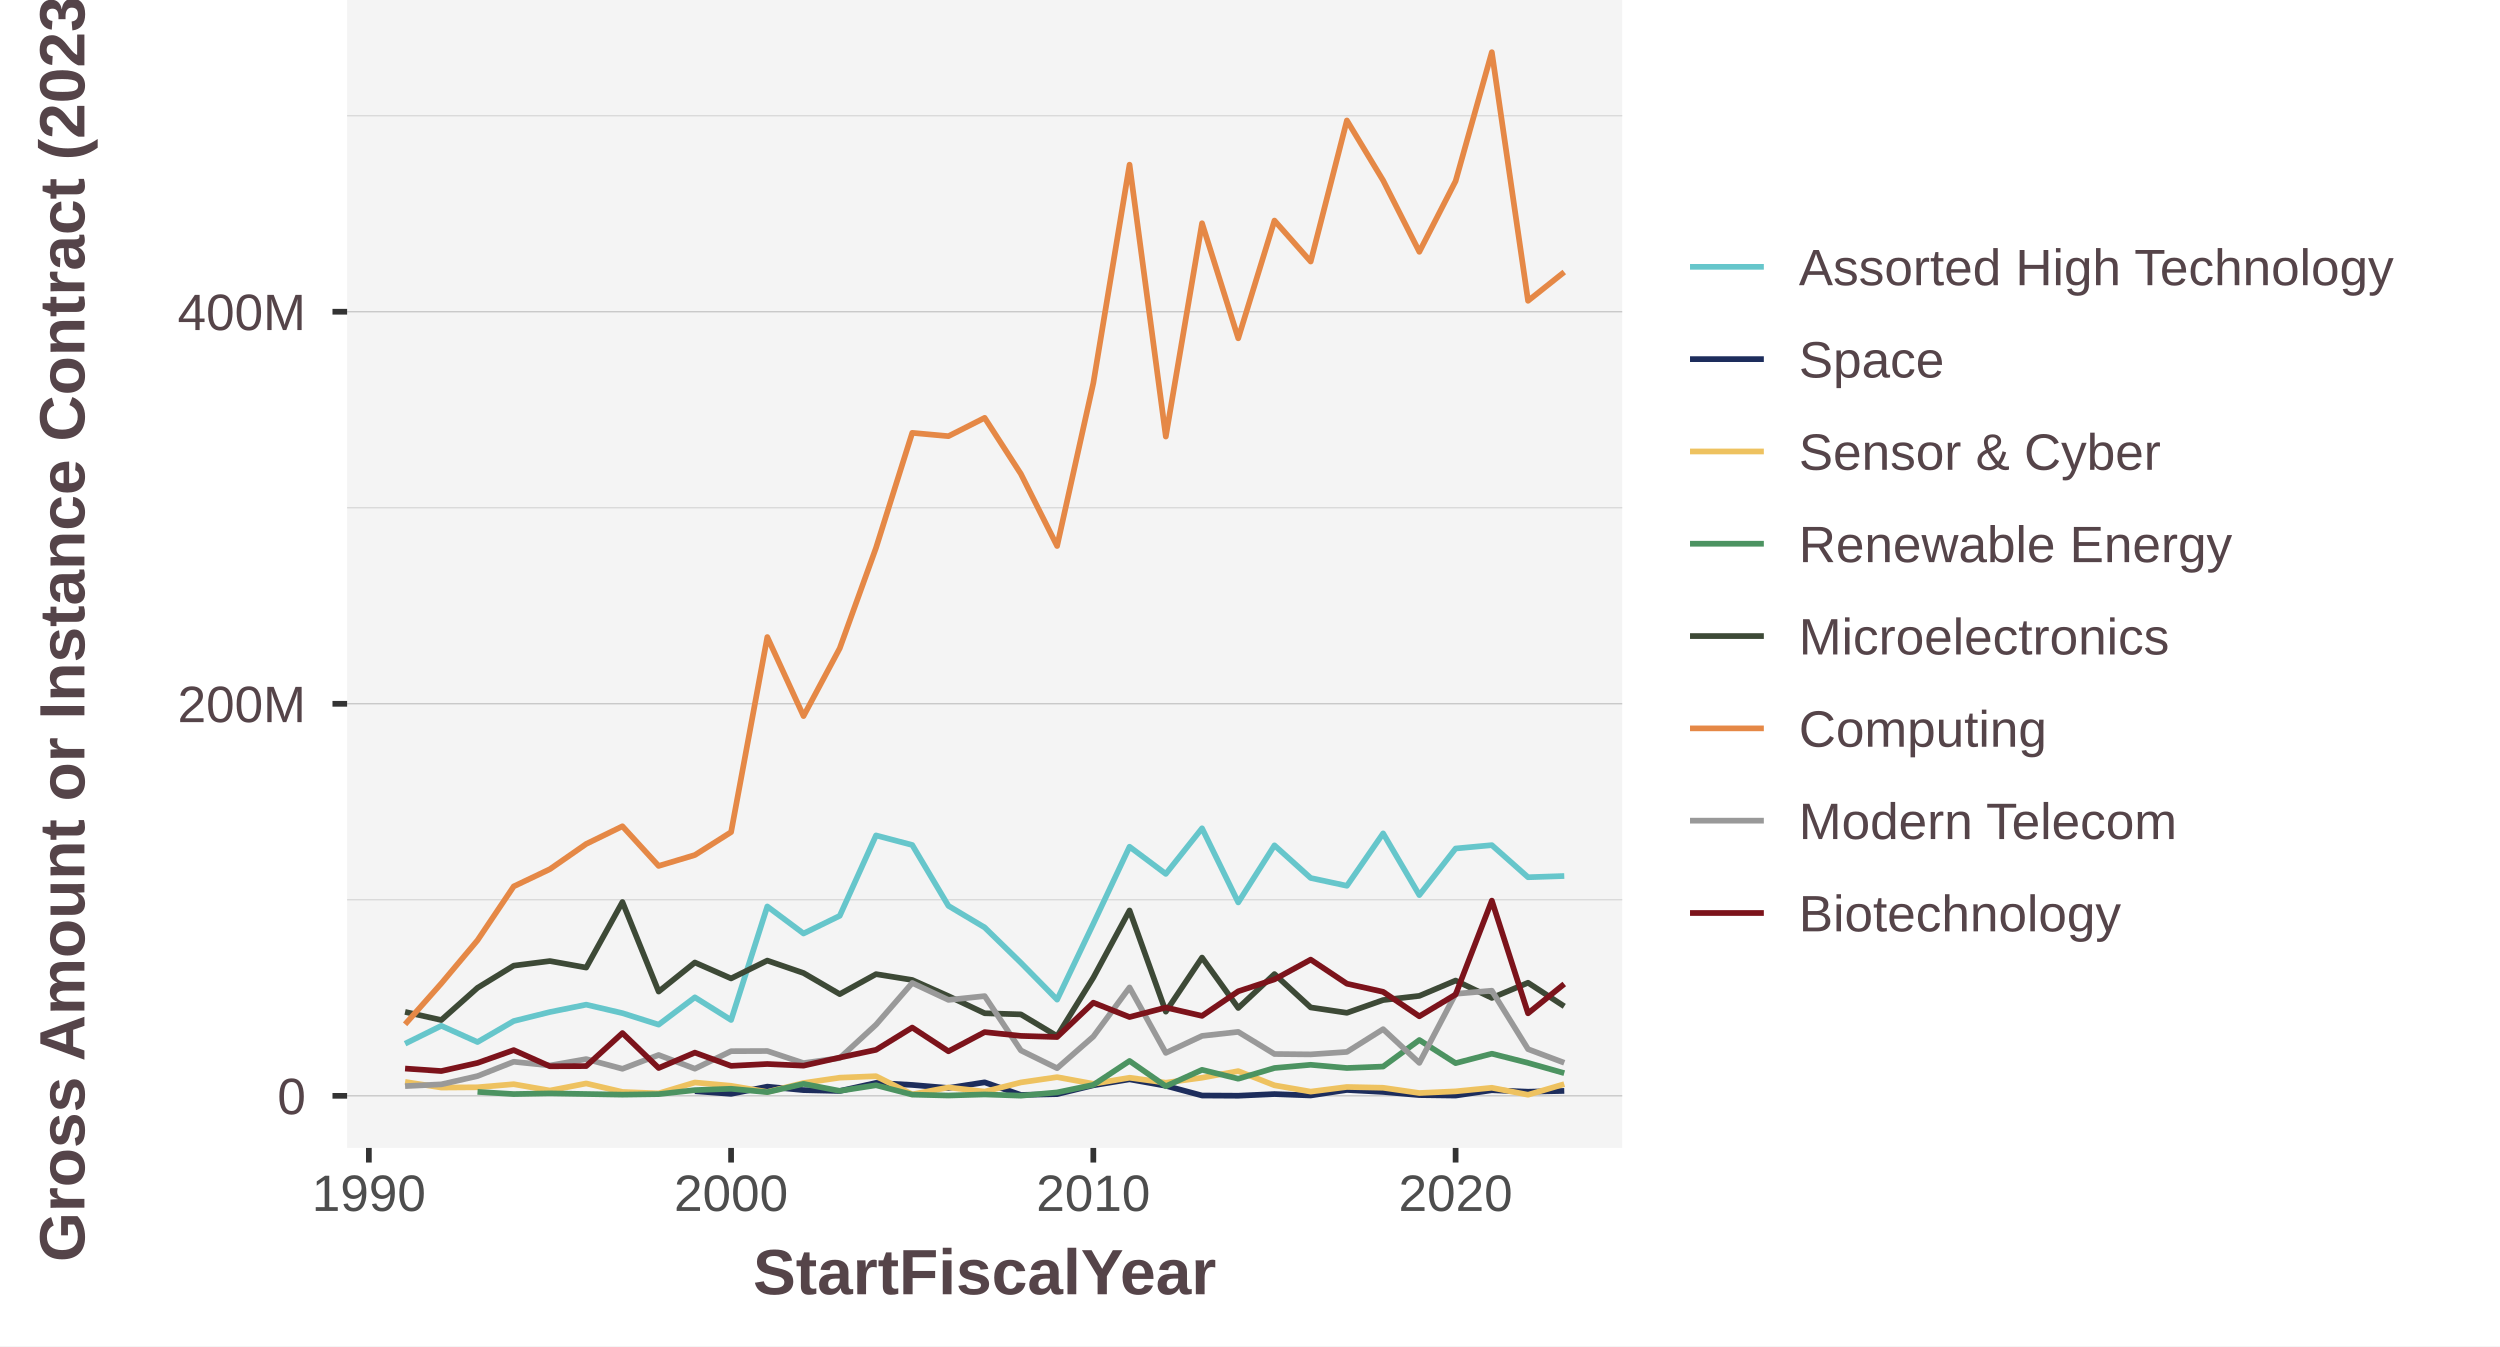
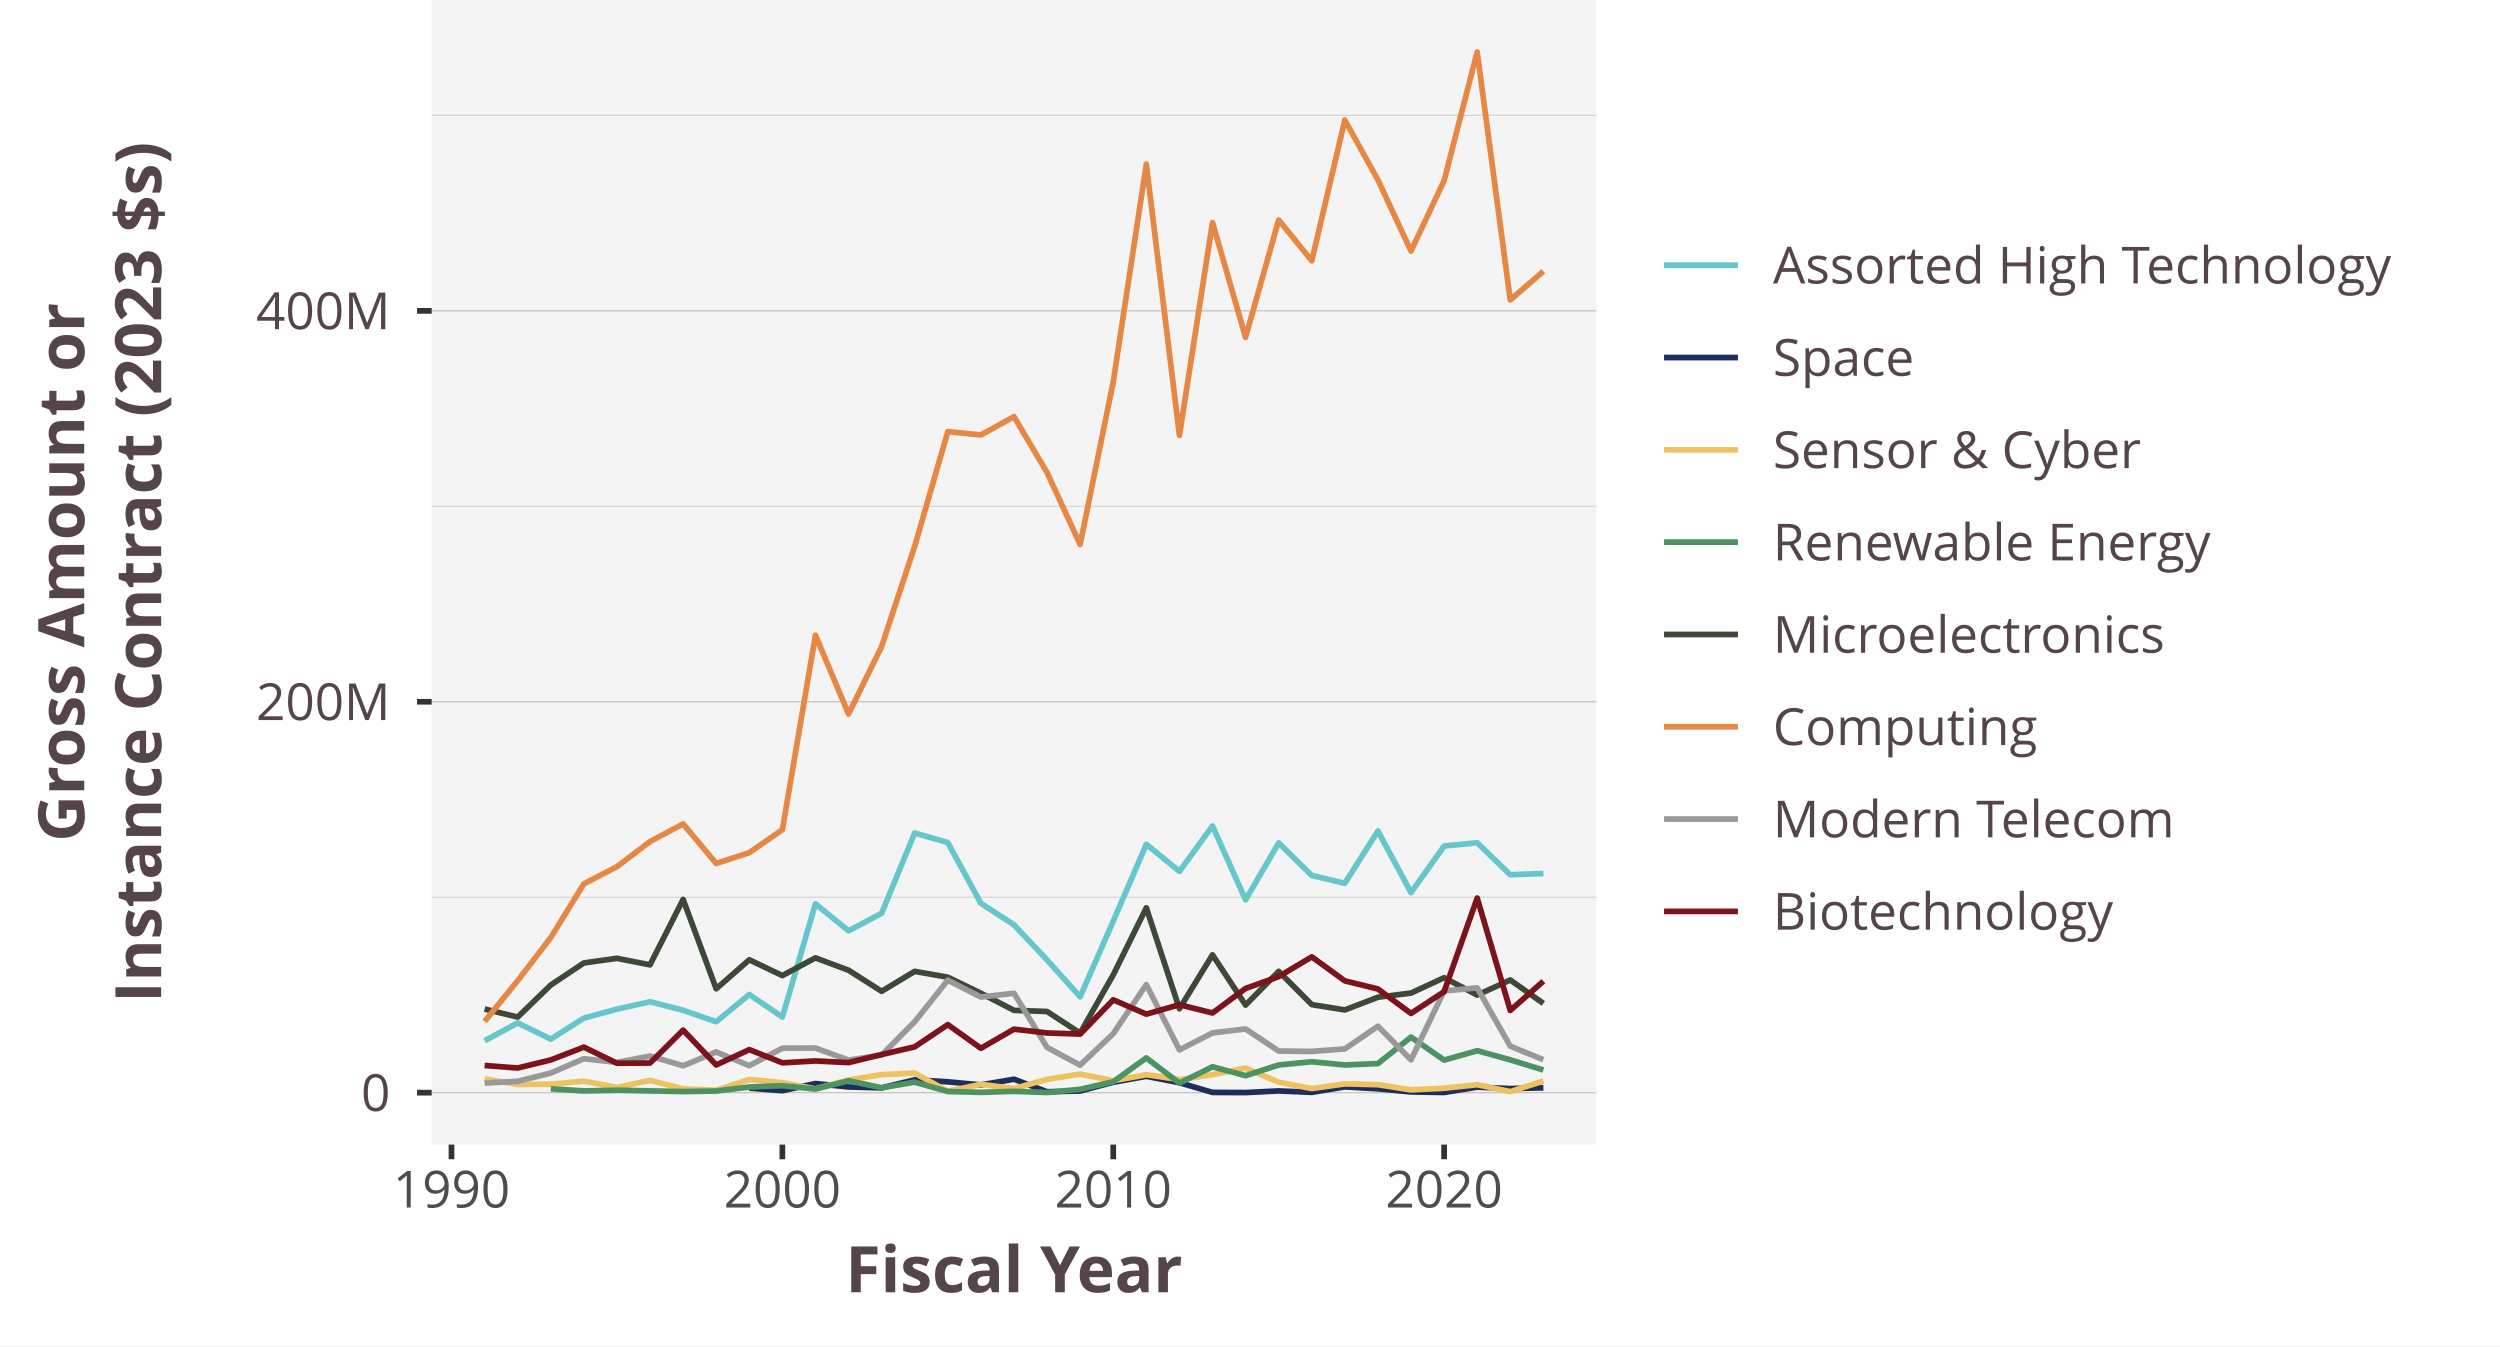
<svg xmlns="http://www.w3.org/2000/svg" class="svglite" width="468.00pt" height="252.00pt" viewBox="0 0 468.00 252.00">
  <defs>
    <style type="text/css">
    .svglite line, .svglite polyline, .svglite polygon, .svglite path, .svglite rect, .svglite circle {
      fill: none;
      stroke: #000000;
      stroke-linecap: round;
      stroke-linejoin: round;
      stroke-miterlimit: 10.00;
    }
    .svglite text {
      white-space: pre;
    }
  </style>
  </defs>
  <rect width="100%" height="100%" style="stroke: none; fill: #FFFFFF;" />
  <defs>
    <clipPath id="cpMC4wMHw0NjguMDB8MC4wMHwyNTIuMDA=">
      <rect x="0.00" y="0.00" width="468.00" height="252.00" />
    </clipPath>
  </defs>
  <g clip-path="url(#cpMC4wMHw0NjguMDB8MC4wMHwyNTIuMDA=)">
-     <rect x="-0" y="0.00" width="468.00" height="252.00" style="stroke-width: 1.07; stroke: #FFFFFF; fill: #FFFFFF;" />
+     <rect x="-0" y="-0" width="468.00" height="252.00" style="stroke-width: 1.07; stroke: #FFFFFF; fill: #FFFFFF;" />
  </g>
  <defs>
-     <clipPath id="cpNjQuOTh8MzAzLjY4fDAuMDB8MjE0Ljg5">
-       <rect x="64.98" y="0.00" width="238.70" height="214.89" />
+     <clipPath id="cpODAuODF8Mjk4LjgzfDAuMDB8MjE0LjI3">
+       <rect x="80.81" y="0.00" width="218.02" height="214.27" />
    </clipPath>
  </defs>
-   <g clip-path="url(#cpNjQuOTh8MzAzLjY4fDAuMDB8MjE0Ljg5)">
-     <rect x="64.98" y="-0" width="238.70" height="214.89" style="stroke-width: 1.07; stroke: none; fill: #F4F4F4;" />
-     <polyline points="64.98,168.44 303.68,168.44 " style="stroke-width: 0.21; stroke: #D3D3D3; stroke-linecap: butt;" />
-     <polyline points="64.98,95.05 303.68,95.05 " style="stroke-width: 0.21; stroke: #D3D3D3; stroke-linecap: butt;" />
-     <polyline points="64.98,21.67 303.68,21.67 " style="stroke-width: 0.21; stroke: #D3D3D3; stroke-linecap: butt;" />
-     <polyline points="64.98,205.14 303.68,205.14 " style="stroke-width: 0.21; stroke: #BEBEBE; stroke-linecap: butt;" />
-     <polyline points="64.98,131.75 303.68,131.75 " style="stroke-width: 0.21; stroke: #BEBEBE; stroke-linecap: butt;" />
-     <polyline points="64.98,58.36 303.68,58.36 " style="stroke-width: 0.21; stroke: #BEBEBE; stroke-linecap: butt;" />
-     <polyline points="75.83,195.38 82.61,192.03 89.39,195.07 96.17,191.14 102.95,189.45 109.74,188.07 116.52,189.66 123.30,191.81 130.08,186.70 136.86,190.94 143.64,169.69 150.42,174.75 157.20,171.44 163.99,156.39 170.77,158.18 177.55,169.58 184.33,173.62 191.11,180.23 197.89,187.13 204.67,172.93 211.45,158.51 218.24,163.59 225.02,155.06 231.80,168.93 238.58,158.25 245.36,164.36 252.14,165.82 258.92,156.01 265.70,167.56 272.49,158.84 279.27,158.21 286.05,164.22 292.83,163.99 " style="stroke-width: 1.07; stroke: #66C6CB; stroke-linecap: butt;" />
-     <polyline points="130.08,204.27 136.86,204.77 143.64,203.42 150.42,204.07 157.20,204.23 163.99,202.72 170.77,203.10 177.55,203.67 184.33,202.61 191.11,204.97 197.89,204.82 204.67,203.17 211.45,202.05 218.24,203.26 225.02,205.08 231.80,205.12 238.58,204.81 245.36,205.07 252.14,204.04 258.92,204.41 265.70,205.00 272.49,205.09 279.27,204.09 286.05,204.37 292.83,204.22 " style="stroke-width: 1.07; stroke: #1D2D5C; stroke-linecap: butt;" />
-     <polyline points="75.83,202.53 82.61,203.59 89.39,203.54 96.17,202.96 102.95,204.15 109.74,202.82 116.52,204.41 123.30,204.68 130.08,202.64 136.86,203.26 143.64,204.41 150.42,202.74 157.20,201.74 163.99,201.46 170.77,204.86 177.55,203.57 184.33,204.35 191.11,202.63 197.89,201.64 204.67,202.89 211.45,201.75 218.24,202.68 225.02,201.75 231.80,200.51 238.58,203.17 245.36,204.35 252.14,203.48 258.92,203.63 265.70,204.61 272.49,204.30 279.27,203.63 286.05,204.94 292.83,202.95 " style="stroke-width: 1.07; stroke: #EEC260; stroke-linecap: butt;" />
-     <polyline points="89.39,204.40 96.17,204.81 102.95,204.68 116.52,204.92 123.30,204.82 130.08,204.07 136.86,203.82 143.64,204.45 150.42,202.90 157.20,204.21 163.99,203.16 170.77,204.91 177.55,205.08 184.33,204.88 191.11,205.11 197.89,204.50 204.67,203.09 211.45,198.61 218.24,203.34 225.02,200.27 231.80,201.94 238.58,199.93 245.36,199.33 252.14,199.93 258.92,199.66 265.70,194.69 272.49,199.02 279.27,197.25 286.05,198.97 292.83,200.89 " style="stroke-width: 1.07; stroke: #4C9361; stroke-linecap: butt;" />
-     <polyline points="75.83,189.43 82.61,190.95 89.39,184.92 96.17,180.77 102.95,179.91 109.74,181.13 116.52,168.86 123.30,185.62 130.08,180.18 136.86,183.16 143.64,179.82 150.42,182.15 157.20,186.10 163.99,182.36 170.77,183.45 177.55,186.47 184.33,189.68 191.11,189.89 197.89,193.96 204.67,183.01 211.45,170.44 218.24,189.38 225.02,179.26 231.80,188.69 238.58,182.35 245.36,188.59 252.14,189.60 258.92,187.21 265.70,186.43 272.49,183.56 279.27,186.81 286.05,183.97 292.83,188.38 " style="stroke-width: 1.07; stroke: #3D4936; stroke-linecap: butt;" />
-     <polyline points="75.83,191.75 82.61,184.10 89.39,176.02 96.17,165.93 102.95,162.70 109.74,157.98 116.52,154.68 123.30,162.10 130.08,160.06 136.86,155.77 143.64,119.26 150.42,134.05 157.20,121.36 163.99,102.56 170.77,81.03 177.55,81.65 184.33,78.22 191.11,88.72 197.89,102.21 204.67,71.71 211.45,30.83 218.24,81.72 225.02,41.79 231.80,63.33 238.58,41.29 245.36,48.96 252.14,22.55 258.92,33.78 265.70,47.14 272.49,33.90 279.27,9.77 286.05,56.31 292.83,50.92 " style="stroke-width: 1.07; stroke: #E58846; stroke-linecap: butt;" />
-     <polyline points="75.83,203.32 82.61,202.99 89.39,201.44 96.17,198.76 102.95,199.46 109.74,198.26 116.52,200.08 123.30,197.49 130.08,200.06 136.86,196.78 143.64,196.75 150.42,199.01 157.20,198.07 163.99,191.82 170.77,184.01 177.55,187.18 184.33,186.47 191.11,196.64 197.89,199.97 204.67,194.04 211.45,184.85 218.24,197.10 225.02,193.92 231.80,193.17 238.58,197.31 245.36,197.38 252.14,196.92 258.92,192.66 265.70,198.97 272.49,186.04 279.27,185.46 286.05,196.40 292.83,198.95 " style="stroke-width: 1.07; stroke: #999999; stroke-linecap: butt;" />
-     <polyline points="75.83,200.03 82.61,200.50 89.39,198.98 96.17,196.58 102.95,199.61 109.74,199.57 116.52,193.39 123.30,199.93 130.08,197.05 136.86,199.53 143.64,199.18 150.42,199.49 157.20,197.97 163.99,196.53 170.77,192.36 177.55,196.80 184.33,193.21 191.11,193.92 197.89,194.13 204.67,187.70 211.45,190.39 218.24,188.61 225.02,190.17 231.80,185.57 238.58,183.34 245.36,179.64 252.14,184.15 258.92,185.67 265.70,190.25 272.49,186.17 279.27,168.60 286.05,189.69 292.83,184.20 " style="stroke-width: 1.07; stroke: #7C131B; stroke-linecap: butt;" />
+   <g clip-path="url(#cpODAuODF8Mjk4LjgzfDAuMDB8MjE0LjI3)">
+     <rect x="80.81" y="0.00" width="218.02" height="214.27" style="stroke-width: 1.07; stroke: none; fill: #F4F4F4;" />
+     <polyline points="80.81,167.96 298.83,167.96 " style="stroke-width: 0.21; stroke: #D3D3D3; stroke-linecap: butt;" />
+     <polyline points="80.81,94.78 298.83,94.78 " style="stroke-width: 0.21; stroke: #D3D3D3; stroke-linecap: butt;" />
+     <polyline points="80.81,21.60 298.83,21.60 " style="stroke-width: 0.21; stroke: #D3D3D3; stroke-linecap: butt;" />
+     <polyline points="80.81,204.55 298.83,204.55 " style="stroke-width: 0.21; stroke: #BEBEBE; stroke-linecap: butt;" />
+     <polyline points="80.81,131.37 298.83,131.37 " style="stroke-width: 0.21; stroke: #BEBEBE; stroke-linecap: butt;" />
+     <polyline points="80.81,58.19 298.83,58.19 " style="stroke-width: 0.21; stroke: #BEBEBE; stroke-linecap: butt;" />
+     <polyline points="90.72,194.83 96.91,191.49 103.10,194.52 109.30,190.59 115.49,188.91 121.68,187.53 127.88,189.12 134.07,191.27 140.27,186.17 146.46,190.39 152.65,169.21 158.85,174.25 165.04,170.96 171.23,155.94 177.43,157.73 183.62,169.10 189.82,173.13 196.01,179.71 202.20,186.60 208.40,172.44 214.59,158.06 220.79,163.12 226.98,154.62 233.17,168.45 239.37,157.80 245.56,163.89 251.75,165.35 257.95,155.57 264.14,167.09 270.34,158.38 276.53,157.76 282.72,163.75 288.92,163.52 " style="stroke-width: 1.07; stroke: #66C6CB; stroke-linecap: butt;" />
+     <polyline points="140.27,203.69 146.46,204.18 152.65,202.84 158.85,203.48 165.04,203.65 171.23,202.14 177.43,202.52 183.62,203.09 189.82,202.03 196.01,204.38 202.20,204.23 208.40,202.60 214.59,201.48 220.79,202.68 226.98,204.50 233.17,204.53 239.37,204.22 245.56,204.49 251.75,203.46 257.95,203.82 264.14,204.41 270.34,204.51 276.53,203.51 282.72,203.78 288.92,203.64 " style="stroke-width: 1.07; stroke: #1D2D5C; stroke-linecap: butt;" />
+     <polyline points="90.72,201.96 96.91,203.01 103.10,202.97 109.30,202.39 115.49,203.57 121.68,202.25 127.88,203.83 134.07,204.10 140.27,202.07 146.46,202.68 152.65,203.83 158.85,202.16 165.04,201.17 171.23,200.89 177.43,204.28 183.62,202.99 189.82,203.77 196.01,202.05 202.20,201.07 208.40,202.32 214.59,201.18 220.79,202.10 226.98,201.18 233.17,199.94 239.37,202.59 245.56,203.77 251.75,202.90 257.95,203.05 264.14,204.03 270.34,203.72 276.53,203.05 282.72,204.35 288.92,202.37 " style="stroke-width: 1.07; stroke: #EEC260; stroke-linecap: butt;" />
+     <polyline points="103.10,203.82 109.30,204.22 115.49,204.09 127.88,204.34 134.07,204.24 140.27,203.49 146.46,203.24 152.65,203.87 158.85,202.32 165.04,203.63 171.23,202.58 177.43,204.33 183.62,204.49 189.82,204.30 196.01,204.52 202.20,203.92 208.40,202.51 214.59,198.04 220.79,202.76 226.98,199.70 233.17,201.37 239.37,199.36 245.56,198.76 251.75,199.36 257.95,199.10 264.14,194.14 270.34,198.45 276.53,196.69 282.72,198.40 288.92,200.31 " style="stroke-width: 1.07; stroke: #4C9361; stroke-linecap: butt;" />
+     <polyline points="90.72,188.89 96.91,190.40 103.10,184.40 109.30,180.26 115.49,179.40 121.68,180.62 127.88,168.38 134.07,185.10 140.27,179.67 146.46,182.63 152.65,179.31 158.85,181.63 165.04,185.57 171.23,181.84 177.43,182.93 183.62,185.93 189.82,189.14 196.01,189.35 202.20,193.40 208.40,182.49 214.59,169.95 220.79,188.84 226.98,178.75 233.17,188.15 239.37,181.84 245.56,188.06 251.75,189.06 257.95,186.68 264.14,185.90 270.34,183.03 276.53,186.28 282.72,183.45 288.92,187.84 " style="stroke-width: 1.07; stroke: #3D4936; stroke-linecap: butt;" />
+     <polyline points="90.72,191.21 96.91,183.58 103.10,175.52 109.30,165.45 115.49,162.24 121.68,157.53 127.88,154.24 134.07,161.64 140.27,159.61 146.46,155.33 152.65,118.92 158.85,133.66 165.04,121.02 171.23,102.27 177.43,80.80 183.62,81.42 189.82,78.00 196.01,88.46 202.20,101.92 208.40,71.50 214.59,30.74 220.79,81.49 226.98,41.67 233.17,63.15 239.37,41.18 245.56,48.82 251.75,22.48 257.95,33.69 264.14,47.00 270.34,33.80 276.53,9.74 282.72,56.15 288.92,50.78 " style="stroke-width: 1.07; stroke: #E58846; stroke-linecap: butt;" />
+     <polyline points="90.72,202.75 96.91,202.42 103.10,200.87 109.30,198.19 115.49,198.89 121.68,197.69 127.88,199.51 134.07,196.93 140.27,199.49 146.46,196.22 152.65,196.19 158.85,198.45 165.04,197.51 171.23,191.27 177.43,183.49 183.62,186.65 189.82,185.94 196.01,196.08 202.20,199.40 208.40,193.49 214.59,184.32 220.79,196.53 226.98,193.36 233.17,192.62 239.37,196.75 245.56,196.82 251.75,196.36 257.95,192.11 264.14,198.40 270.34,185.51 276.53,184.93 282.72,195.84 288.92,198.38 " style="stroke-width: 1.07; stroke: #999999; stroke-linecap: butt;" />
+     <polyline points="90.72,199.46 96.91,199.93 103.10,198.42 109.30,196.02 115.49,199.04 121.68,199.00 127.88,192.84 134.07,199.36 140.27,196.49 146.46,198.96 152.65,198.61 158.85,198.92 165.04,197.41 171.23,195.97 177.43,191.81 183.62,196.24 189.82,192.66 196.01,193.37 202.20,193.58 208.40,187.17 214.59,189.85 220.79,188.08 226.98,189.63 233.17,185.04 239.37,182.82 245.56,179.12 251.75,183.62 257.95,185.14 264.14,189.71 270.34,185.64 276.53,168.12 282.72,189.15 288.92,183.68 " style="stroke-width: 1.07; stroke: #7C131B; stroke-linecap: butt;" />
  </g>
  <g clip-path="url(#cpMC4wMHw0NjguMDB8MC4wMHwyNTIuMDA=)">
-     <text x="57.26" y="208.57" text-anchor="end" style="font-size: 9.60px;fill: #554449; font-family: &quot;Arial&quot;;" textLength="5.34px" lengthAdjust="spacingAndGlyphs">0</text>
-     <text x="57.26" y="135.18" text-anchor="end" style="font-size: 9.60px;fill: #554449; font-family: &quot;Arial&quot;;" textLength="24.00px" lengthAdjust="spacingAndGlyphs">200M</text>
-     <text x="57.26" y="61.79" text-anchor="end" style="font-size: 9.60px;fill: #554449; font-family: &quot;Arial&quot;;" textLength="24.00px" lengthAdjust="spacingAndGlyphs">400M</text>
-     <polyline points="62.24,205.14 64.98,205.14 " style="stroke-width: 1.07; stroke: #333333; stroke-linecap: butt;" />
-     <polyline points="62.24,131.75 64.98,131.75 " style="stroke-width: 1.07; stroke: #333333; stroke-linecap: butt;" />
-     <polyline points="62.24,58.36 64.98,58.36 " style="stroke-width: 1.07; stroke: #333333; stroke-linecap: butt;" />
-     <polyline points="69.05,217.63 69.05,214.89 " style="stroke-width: 1.07; stroke: #333333; stroke-linecap: butt;" />
-     <polyline points="136.86,217.63 136.86,214.89 " style="stroke-width: 1.07; stroke: #333333; stroke-linecap: butt;" />
-     <polyline points="204.67,217.63 204.67,214.89 " style="stroke-width: 1.07; stroke: #333333; stroke-linecap: butt;" />
-     <polyline points="272.49,217.63 272.49,214.89 " style="stroke-width: 1.07; stroke: #333333; stroke-linecap: butt;" />
-     <text x="69.05" y="226.69" text-anchor="middle" style="font-size: 9.60px;fill: #4D4D4D; font-family: &quot;Arial&quot;;" textLength="21.34px" lengthAdjust="spacingAndGlyphs">1990</text>
-     <text x="136.86" y="226.69" text-anchor="middle" style="font-size: 9.60px;fill: #4D4D4D; font-family: &quot;Arial&quot;;" textLength="21.34px" lengthAdjust="spacingAndGlyphs">2000</text>
-     <text x="204.67" y="226.69" text-anchor="middle" style="font-size: 9.60px;fill: #4D4D4D; font-family: &quot;Arial&quot;;" textLength="21.34px" lengthAdjust="spacingAndGlyphs">2010</text>
-     <text x="272.49" y="226.69" text-anchor="middle" style="font-size: 9.60px;fill: #4D4D4D; font-family: &quot;Arial&quot;;" textLength="21.34px" lengthAdjust="spacingAndGlyphs">2020</text>
-     <text x="184.33" y="242.28" text-anchor="middle" style="font-size: 12.00px; font-weight: bold;fill: #554449; font-family: &quot;Arial&quot;;" textLength="86.73px" lengthAdjust="spacingAndGlyphs">StartFiscalYear</text>
-     <text transform="translate(15.80,107.44) rotate(-90)" text-anchor="middle" style="font-size: 12.00px; font-weight: bold;fill: #554449; font-family: &quot;Arial&quot;;" textLength="257.64px" lengthAdjust="spacingAndGlyphs">Gross Amount or Instance Contract (2023 $s)</text>
-     <rect x="314.64" y="35.33" width="135.36" height="144.22" style="stroke-width: 1.07; stroke: none; fill: #FFFFFF;" />
-     <rect x="314.64" y="41.31" width="17.28" height="17.28" style="stroke-width: 1.07; stroke: none; fill: #FFFFFF;" />
-     <line x1="316.37" y1="49.95" x2="330.19" y2="49.95" style="stroke-width: 1.07; stroke: #66C6CB; stroke-linecap: butt;" />
-     <rect x="314.64" y="58.59" width="17.28" height="17.28" style="stroke-width: 1.07; stroke: none; fill: #FFFFFF;" />
-     <line x1="316.37" y1="67.23" x2="330.19" y2="67.23" style="stroke-width: 1.07; stroke: #1D2D5C; stroke-linecap: butt;" />
-     <rect x="314.64" y="75.87" width="17.28" height="17.28" style="stroke-width: 1.07; stroke: none; fill: #FFFFFF;" />
-     <line x1="316.37" y1="84.51" x2="330.19" y2="84.51" style="stroke-width: 1.07; stroke: #EEC260; stroke-linecap: butt;" />
-     <rect x="314.64" y="93.15" width="17.28" height="17.28" style="stroke-width: 1.07; stroke: none; fill: #FFFFFF;" />
-     <line x1="316.37" y1="101.79" x2="330.19" y2="101.79" style="stroke-width: 1.07; stroke: #4C9361; stroke-linecap: butt;" />
-     <rect x="314.64" y="110.43" width="17.28" height="17.28" style="stroke-width: 1.07; stroke: none; fill: #FFFFFF;" />
-     <line x1="316.37" y1="119.07" x2="330.19" y2="119.07" style="stroke-width: 1.07; stroke: #3D4936; stroke-linecap: butt;" />
-     <rect x="314.64" y="127.71" width="17.28" height="17.28" style="stroke-width: 1.07; stroke: none; fill: #FFFFFF;" />
-     <line x1="316.37" y1="136.35" x2="330.19" y2="136.35" style="stroke-width: 1.07; stroke: #E58846; stroke-linecap: butt;" />
-     <rect x="314.64" y="144.99" width="17.28" height="17.28" style="stroke-width: 1.07; stroke: none; fill: #FFFFFF;" />
-     <line x1="316.37" y1="153.63" x2="330.19" y2="153.63" style="stroke-width: 1.07; stroke: #999999; stroke-linecap: butt;" />
-     <rect x="314.64" y="162.27" width="17.28" height="17.28" style="stroke-width: 1.07; stroke: none; fill: #FFFFFF;" />
-     <line x1="316.37" y1="170.91" x2="330.19" y2="170.91" style="stroke-width: 1.07; stroke: #7C131B; stroke-linecap: butt;" />
-     <text x="336.75" y="53.39" style="font-size: 9.60px;fill: #554449; font-family: &quot;Arial&quot;;" textLength="111.26px" lengthAdjust="spacingAndGlyphs">Assorted High Technology</text>
-     <text x="336.75" y="70.67" style="font-size: 9.60px;fill: #554449; font-family: &quot;Arial&quot;;" textLength="27.19px" lengthAdjust="spacingAndGlyphs">Space</text>
-     <text x="336.75" y="87.95" style="font-size: 9.60px;fill: #554449; font-family: &quot;Arial&quot;;" textLength="67.70px" lengthAdjust="spacingAndGlyphs">Sensor &amp; Cyber</text>
-     <text x="336.75" y="105.23" style="font-size: 9.60px;fill: #554449; font-family: &quot;Arial&quot;;" textLength="81.05px" lengthAdjust="spacingAndGlyphs">Renewable Energy</text>
-     <text x="336.75" y="122.51" style="font-size: 9.60px;fill: #554449; font-family: &quot;Arial&quot;;" textLength="69.30px" lengthAdjust="spacingAndGlyphs">Microelectronics</text>
-     <text x="336.75" y="139.79" style="font-size: 9.60px;fill: #554449; font-family: &quot;Arial&quot;;" textLength="46.39px" lengthAdjust="spacingAndGlyphs">Computing</text>
-     <text x="336.75" y="157.07" style="font-size: 9.60px;fill: #554449; font-family: &quot;Arial&quot;;" textLength="70.74px" lengthAdjust="spacingAndGlyphs">Modern Telecom</text>
-     <text x="336.75" y="174.35" style="font-size: 9.60px;fill: #554449; font-family: &quot;Arial&quot;;" textLength="60.26px" lengthAdjust="spacingAndGlyphs">Biotechnology</text>
+     <text x="73.08" y="207.98" text-anchor="end" style="font-size: 9.60px;fill: #554449; font-family: &quot;Open Sans&quot;;" textLength="5.49px" lengthAdjust="spacingAndGlyphs">0</text>
+     <text x="73.08" y="134.80" text-anchor="end" style="font-size: 9.60px;fill: #554449; font-family: &quot;Open Sans&quot;;" textLength="25.08px" lengthAdjust="spacingAndGlyphs">200M</text>
+     <text x="73.08" y="61.62" text-anchor="end" style="font-size: 9.60px;fill: #554449; font-family: &quot;Open Sans&quot;;" textLength="25.08px" lengthAdjust="spacingAndGlyphs">400M</text>
+     <polyline points="78.07,204.55 80.81,204.55 " style="stroke-width: 1.07; stroke: #333333; stroke-linecap: butt;" />
+     <polyline points="78.07,131.37 80.81,131.37 " style="stroke-width: 1.07; stroke: #333333; stroke-linecap: butt;" />
+     <polyline points="78.07,58.19 80.81,58.19 " style="stroke-width: 1.07; stroke: #333333; stroke-linecap: butt;" />
+     <polyline points="84.52,217.01 84.52,214.27 " style="stroke-width: 1.07; stroke: #333333; stroke-linecap: butt;" />
+     <polyline points="146.46,217.01 146.46,214.27 " style="stroke-width: 1.07; stroke: #333333; stroke-linecap: butt;" />
+     <polyline points="208.40,217.01 208.40,214.27 " style="stroke-width: 1.07; stroke: #333333; stroke-linecap: butt;" />
+     <polyline points="270.34,217.01 270.34,214.27 " style="stroke-width: 1.07; stroke: #333333; stroke-linecap: butt;" />
+     <text x="84.52" y="226.05" text-anchor="middle" style="font-size: 9.60px;fill: #4D4D4D; font-family: &quot;Open Sans&quot;;" textLength="21.95px" lengthAdjust="spacingAndGlyphs">1990</text>
+     <text x="146.46" y="226.05" text-anchor="middle" style="font-size: 9.60px;fill: #4D4D4D; font-family: &quot;Open Sans&quot;;" textLength="21.95px" lengthAdjust="spacingAndGlyphs">2000</text>
+     <text x="208.40" y="226.05" text-anchor="middle" style="font-size: 9.60px;fill: #4D4D4D; font-family: &quot;Open Sans&quot;;" textLength="21.95px" lengthAdjust="spacingAndGlyphs">2010</text>
+     <text x="270.34" y="226.05" text-anchor="middle" style="font-size: 9.60px;fill: #4D4D4D; font-family: &quot;Open Sans&quot;;" textLength="21.95px" lengthAdjust="spacingAndGlyphs">2020</text>
+     <text x="189.82" y="241.91" text-anchor="middle" style="font-size: 12.00px; font-weight: bold;fill: #554449; font-family: &quot;Open Sans&quot;;" textLength="63.71px" lengthAdjust="spacingAndGlyphs">Fiscal Year</text>
+     <text transform="translate(15.77,107.14) rotate(-90)" text-anchor="middle" style="font-size: 12.00px; font-weight: bold;fill: #554449; font-family: &quot;Open Sans&quot;;" textLength="101.12px" lengthAdjust="spacingAndGlyphs">Gross Amount or</text>
+     <text transform="translate(30.17,107.14) rotate(-90)" text-anchor="middle" style="font-size: 12.00px; font-weight: bold;fill: #554449; font-family: &quot;Open Sans&quot;;" textLength="161.48px" lengthAdjust="spacingAndGlyphs">Instance Contract (2023 $s)</text>
+     <rect x="309.79" y="35.03" width="140.21" height="144.22" style="stroke-width: 1.07; stroke: none; fill: #FFFFFF;" />
+     <rect x="309.79" y="41.01" width="17.28" height="17.28" style="stroke-width: 1.07; stroke: none; fill: #FFFFFF;" />
+     <line x1="311.51" y1="49.65" x2="325.34" y2="49.65" style="stroke-width: 1.07; stroke: #66C6CB; stroke-linecap: butt;" />
+     <rect x="309.79" y="58.29" width="17.28" height="17.28" style="stroke-width: 1.07; stroke: none; fill: #FFFFFF;" />
+     <line x1="311.51" y1="66.93" x2="325.34" y2="66.93" style="stroke-width: 1.07; stroke: #1D2D5C; stroke-linecap: butt;" />
+     <rect x="309.79" y="75.57" width="17.28" height="17.28" style="stroke-width: 1.07; stroke: none; fill: #FFFFFF;" />
+     <line x1="311.51" y1="84.21" x2="325.34" y2="84.21" style="stroke-width: 1.07; stroke: #EEC260; stroke-linecap: butt;" />
+     <rect x="309.79" y="92.85" width="17.28" height="17.28" style="stroke-width: 1.07; stroke: none; fill: #FFFFFF;" />
+     <line x1="311.51" y1="101.49" x2="325.34" y2="101.49" style="stroke-width: 1.07; stroke: #4C9361; stroke-linecap: butt;" />
+     <rect x="309.79" y="110.13" width="17.28" height="17.28" style="stroke-width: 1.07; stroke: none; fill: #FFFFFF;" />
+     <line x1="311.51" y1="118.77" x2="325.34" y2="118.77" style="stroke-width: 1.07; stroke: #3D4936; stroke-linecap: butt;" />
+     <rect x="309.79" y="127.41" width="17.28" height="17.28" style="stroke-width: 1.07; stroke: none; fill: #FFFFFF;" />
+     <line x1="311.51" y1="136.05" x2="325.34" y2="136.05" style="stroke-width: 1.07; stroke: #E58846; stroke-linecap: butt;" />
+     <rect x="309.79" y="144.69" width="17.28" height="17.28" style="stroke-width: 1.07; stroke: none; fill: #FFFFFF;" />
+     <line x1="311.51" y1="153.33" x2="325.34" y2="153.33" style="stroke-width: 1.07; stroke: #999999; stroke-linecap: butt;" />
+     <rect x="309.79" y="161.97" width="17.28" height="17.28" style="stroke-width: 1.07; stroke: none; fill: #FFFFFF;" />
+     <line x1="311.51" y1="170.61" x2="325.34" y2="170.61" style="stroke-width: 1.07; stroke: #7C131B; stroke-linecap: butt;" />
+     <text x="331.89" y="53.07" style="font-size: 9.60px;fill: #554449; font-family: &quot;Open Sans&quot;;" textLength="116.11px" lengthAdjust="spacingAndGlyphs">Assorted High Technology</text>
+     <text x="331.89" y="70.35" style="font-size: 9.60px;fill: #554449; font-family: &quot;Open Sans&quot;;" textLength="26.43px" lengthAdjust="spacingAndGlyphs">Space</text>
+     <text x="331.89" y="87.63" style="font-size: 9.60px;fill: #554449; font-family: &quot;Open Sans&quot;;" textLength="68.76px" lengthAdjust="spacingAndGlyphs">Sensor &amp; Cyber</text>
+     <text x="331.89" y="104.91" style="font-size: 9.60px;fill: #554449; font-family: &quot;Open Sans&quot;;" textLength="82.02px" lengthAdjust="spacingAndGlyphs">Renewable Energy</text>
+     <text x="331.89" y="122.19" style="font-size: 9.60px;fill: #554449; font-family: &quot;Open Sans&quot;;" textLength="73.68px" lengthAdjust="spacingAndGlyphs">Microelectronics</text>
+     <text x="331.89" y="139.47" style="font-size: 9.60px;fill: #554449; font-family: &quot;Open Sans&quot;;" textLength="49.36px" lengthAdjust="spacingAndGlyphs">Computing</text>
+     <text x="331.89" y="156.75" style="font-size: 9.60px;fill: #554449; font-family: &quot;Open Sans&quot;;" textLength="75.65px" lengthAdjust="spacingAndGlyphs">Modern Telecom</text>
+     <text x="331.89" y="174.03" style="font-size: 9.60px;fill: #554449; font-family: &quot;Open Sans&quot;;" textLength="63.50px" lengthAdjust="spacingAndGlyphs">Biotechnology</text>
  </g>
</svg>
